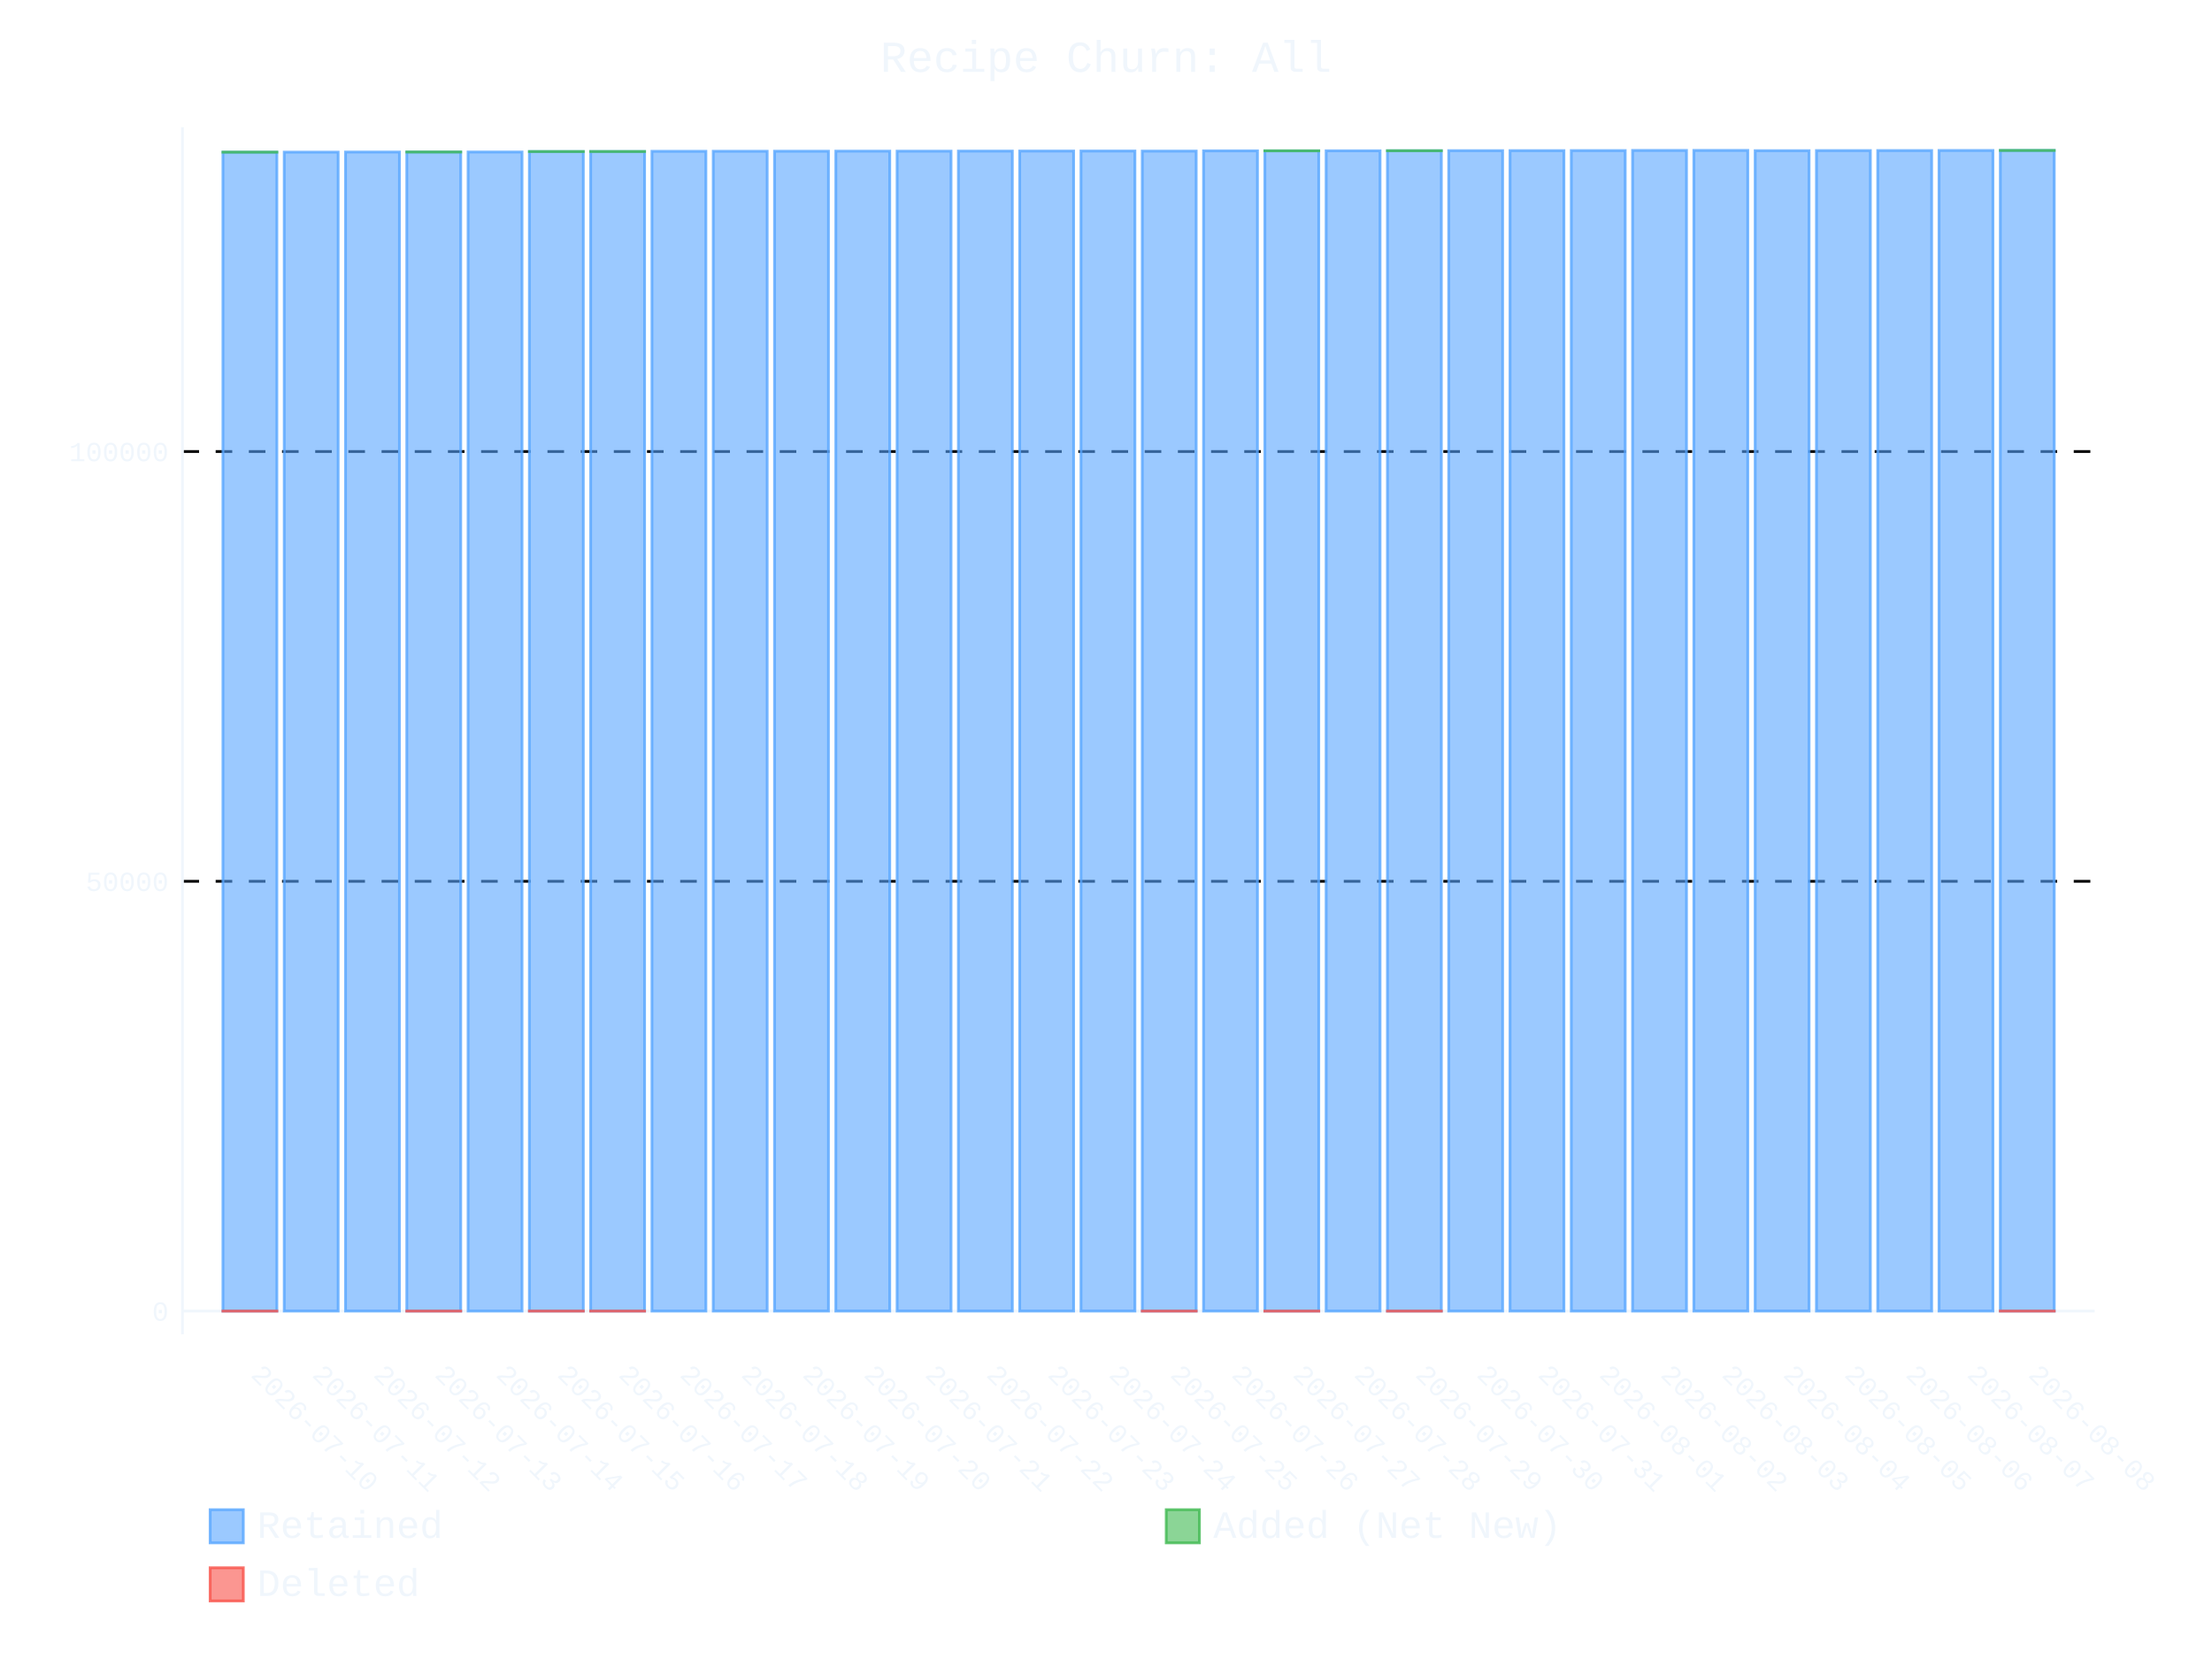
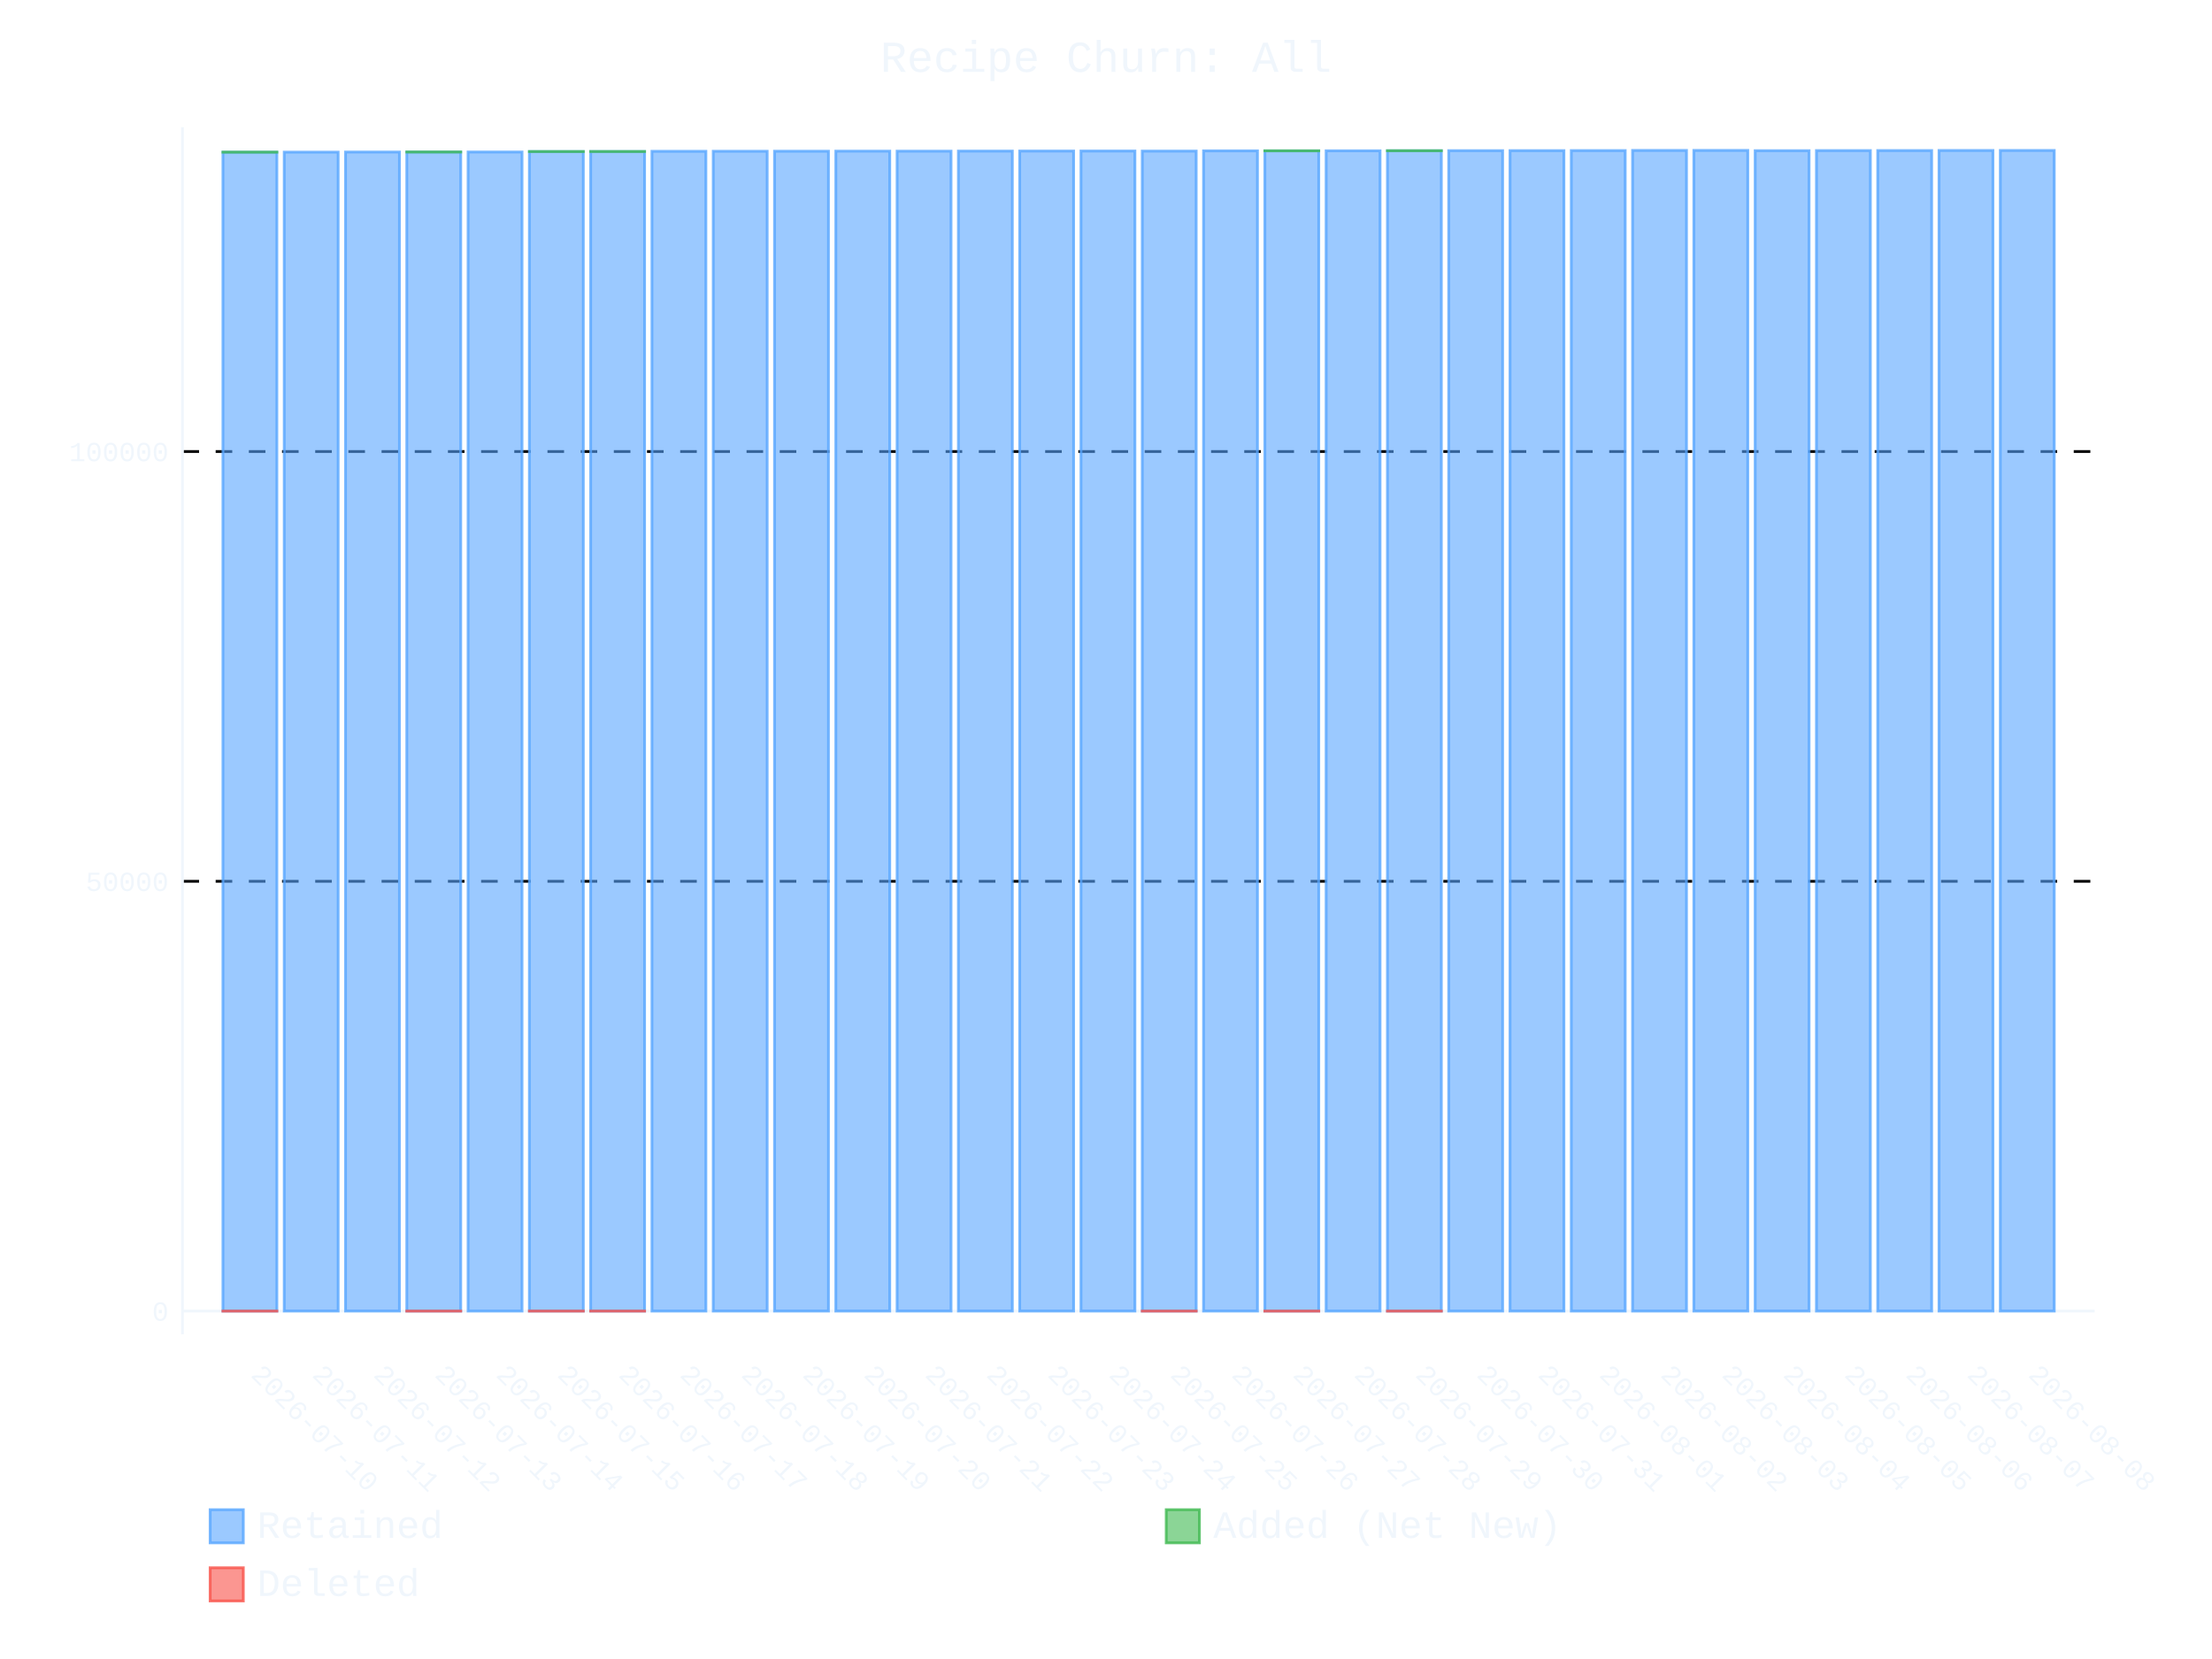
- <svg xmlns="http://www.w3.org/2000/svg" id="chart-c23854f6-fab5-44e6-bdd3-99640ff7f6a8" class="pygal-chart" viewBox="0 0 800 600">
+ <svg xmlns="http://www.w3.org/2000/svg" id="chart-626a1909-cea4-4ffa-8c38-fd72ef68b223" class="pygal-chart" viewBox="0 0 800 600">
  <defs>
-     <style type="text/css">#chart-c23854f6-fab5-44e6-bdd3-99640ff7f6a8{-webkit-user-select:none;-webkit-font-smoothing:antialiased;font-family:Consolas,"Liberation Mono",Menlo,Courier,monospace}#chart-c23854f6-fab5-44e6-bdd3-99640ff7f6a8 .title{font-family:Consolas,"Liberation Mono",Menlo,Courier,monospace;font-size:16px}#chart-c23854f6-fab5-44e6-bdd3-99640ff7f6a8 .legends .legend text{font-family:Consolas,"Liberation Mono",Menlo,Courier,monospace;font-size:14px}#chart-c23854f6-fab5-44e6-bdd3-99640ff7f6a8 .axis text{font-family:Consolas,"Liberation Mono",Menlo,Courier,monospace;font-size:10px}#chart-c23854f6-fab5-44e6-bdd3-99640ff7f6a8 .axis text.major{font-family:Consolas,"Liberation Mono",Menlo,Courier,monospace;font-size:10px}#chart-c23854f6-fab5-44e6-bdd3-99640ff7f6a8 .text-overlay text.value{font-family:Consolas,"Liberation Mono",Menlo,Courier,monospace;font-size:16px}#chart-c23854f6-fab5-44e6-bdd3-99640ff7f6a8 .text-overlay text.label{font-family:Consolas,"Liberation Mono",Menlo,Courier,monospace;font-size:10px}#chart-c23854f6-fab5-44e6-bdd3-99640ff7f6a8 .tooltip{font-family:Consolas,"Liberation Mono",Menlo,Courier,monospace;font-size:14px}#chart-c23854f6-fab5-44e6-bdd3-99640ff7f6a8 text.no_data{font-family:Consolas,"Liberation Mono",Menlo,Courier,monospace;font-size:64px}
- #chart-c23854f6-fab5-44e6-bdd3-99640ff7f6a8{background-color:transparent}#chart-c23854f6-fab5-44e6-bdd3-99640ff7f6a8 path,#chart-c23854f6-fab5-44e6-bdd3-99640ff7f6a8 line,#chart-c23854f6-fab5-44e6-bdd3-99640ff7f6a8 rect,#chart-c23854f6-fab5-44e6-bdd3-99640ff7f6a8 circle{-webkit-transition:400ms ease-in;-moz-transition:400ms ease-in;transition:400ms ease-in}#chart-c23854f6-fab5-44e6-bdd3-99640ff7f6a8 .graph &gt; .background{fill:transparent}#chart-c23854f6-fab5-44e6-bdd3-99640ff7f6a8 .plot &gt; .background{fill:transparent}#chart-c23854f6-fab5-44e6-bdd3-99640ff7f6a8 .graph{fill:#f0f6fc}#chart-c23854f6-fab5-44e6-bdd3-99640ff7f6a8 text.no_data{fill:#f0f6fc}#chart-c23854f6-fab5-44e6-bdd3-99640ff7f6a8 .title{fill:#f0f6fc}#chart-c23854f6-fab5-44e6-bdd3-99640ff7f6a8 .legends .legend text{fill:#f0f6fc}#chart-c23854f6-fab5-44e6-bdd3-99640ff7f6a8 .legends .legend:hover text{fill:#f0f6fc}#chart-c23854f6-fab5-44e6-bdd3-99640ff7f6a8 .axis .line{stroke:#f0f6fc}#chart-c23854f6-fab5-44e6-bdd3-99640ff7f6a8 .axis .guide.line{stroke:#9198a1}#chart-c23854f6-fab5-44e6-bdd3-99640ff7f6a8 .axis .major.line{stroke:#f0f6fc}#chart-c23854f6-fab5-44e6-bdd3-99640ff7f6a8 .axis text.major{fill:#f0f6fc}#chart-c23854f6-fab5-44e6-bdd3-99640ff7f6a8 .axis.y .guides:hover .guide.line,#chart-c23854f6-fab5-44e6-bdd3-99640ff7f6a8 .line-graph .axis.x .guides:hover .guide.line,#chart-c23854f6-fab5-44e6-bdd3-99640ff7f6a8 .stackedline-graph .axis.x .guides:hover .guide.line,#chart-c23854f6-fab5-44e6-bdd3-99640ff7f6a8 .xy-graph .axis.x .guides:hover .guide.line{stroke:#f0f6fc}#chart-c23854f6-fab5-44e6-bdd3-99640ff7f6a8 .axis .guides:hover text{fill:#f0f6fc}#chart-c23854f6-fab5-44e6-bdd3-99640ff7f6a8 .reactive{fill-opacity:.6;stroke-opacity:.8;stroke-width:1}#chart-c23854f6-fab5-44e6-bdd3-99640ff7f6a8 .ci{stroke:#f0f6fc}#chart-c23854f6-fab5-44e6-bdd3-99640ff7f6a8 .reactive.active,#chart-c23854f6-fab5-44e6-bdd3-99640ff7f6a8 .active .reactive{fill-opacity:.9;stroke-opacity:.9;stroke-width:4}#chart-c23854f6-fab5-44e6-bdd3-99640ff7f6a8 .ci .reactive.active{stroke-width:1.5}#chart-c23854f6-fab5-44e6-bdd3-99640ff7f6a8 .series text{fill:#f0f6fc}#chart-c23854f6-fab5-44e6-bdd3-99640ff7f6a8 .tooltip rect{fill:transparent;stroke:#f0f6fc;-webkit-transition:opacity 400ms ease-in;-moz-transition:opacity 400ms ease-in;transition:opacity 400ms ease-in}#chart-c23854f6-fab5-44e6-bdd3-99640ff7f6a8 .tooltip .label{fill:#f0f6fc}#chart-c23854f6-fab5-44e6-bdd3-99640ff7f6a8 .tooltip .label{fill:#f0f6fc}#chart-c23854f6-fab5-44e6-bdd3-99640ff7f6a8 .tooltip .legend{font-size:.8em;fill:#9198a1}#chart-c23854f6-fab5-44e6-bdd3-99640ff7f6a8 .tooltip .x_label{font-size:.6em;fill:#f0f6fc}#chart-c23854f6-fab5-44e6-bdd3-99640ff7f6a8 .tooltip .xlink{font-size:.5em;text-decoration:underline}#chart-c23854f6-fab5-44e6-bdd3-99640ff7f6a8 .tooltip .value{font-size:1.5em}#chart-c23854f6-fab5-44e6-bdd3-99640ff7f6a8 .bound{font-size:.5em}#chart-c23854f6-fab5-44e6-bdd3-99640ff7f6a8 .max-value{font-size:.75em;fill:#9198a1}#chart-c23854f6-fab5-44e6-bdd3-99640ff7f6a8 .map-element{fill:transparent;stroke:#9198a1 !important}#chart-c23854f6-fab5-44e6-bdd3-99640ff7f6a8 .map-element .reactive{fill-opacity:inherit;stroke-opacity:inherit}#chart-c23854f6-fab5-44e6-bdd3-99640ff7f6a8 .color-0,#chart-c23854f6-fab5-44e6-bdd3-99640ff7f6a8 .color-0 a:visited{stroke:#58a6ff;fill:#58a6ff}#chart-c23854f6-fab5-44e6-bdd3-99640ff7f6a8 .color-1,#chart-c23854f6-fab5-44e6-bdd3-99640ff7f6a8 .color-1 a:visited{stroke:#3fb950;fill:#3fb950}#chart-c23854f6-fab5-44e6-bdd3-99640ff7f6a8 .color-2,#chart-c23854f6-fab5-44e6-bdd3-99640ff7f6a8 .color-2 a:visited{stroke:#f85149;fill:#f85149}#chart-c23854f6-fab5-44e6-bdd3-99640ff7f6a8 .text-overlay .color-0 text{fill:black}#chart-c23854f6-fab5-44e6-bdd3-99640ff7f6a8 .text-overlay .color-1 text{fill:black}#chart-c23854f6-fab5-44e6-bdd3-99640ff7f6a8 .text-overlay .color-2 text{fill:black}
- #chart-c23854f6-fab5-44e6-bdd3-99640ff7f6a8 text.no_data{text-anchor:middle}#chart-c23854f6-fab5-44e6-bdd3-99640ff7f6a8 .guide.line{fill:none}#chart-c23854f6-fab5-44e6-bdd3-99640ff7f6a8 .centered{text-anchor:middle}#chart-c23854f6-fab5-44e6-bdd3-99640ff7f6a8 .title{text-anchor:middle}#chart-c23854f6-fab5-44e6-bdd3-99640ff7f6a8 .legends .legend text{fill-opacity:1}#chart-c23854f6-fab5-44e6-bdd3-99640ff7f6a8 .axis.x text{text-anchor:middle}#chart-c23854f6-fab5-44e6-bdd3-99640ff7f6a8 .axis.x:not(.web) text[transform]{text-anchor:start}#chart-c23854f6-fab5-44e6-bdd3-99640ff7f6a8 .axis.x:not(.web) text[transform].backwards{text-anchor:end}#chart-c23854f6-fab5-44e6-bdd3-99640ff7f6a8 .axis.y text{text-anchor:end}#chart-c23854f6-fab5-44e6-bdd3-99640ff7f6a8 .axis.y text[transform].backwards{text-anchor:start}#chart-c23854f6-fab5-44e6-bdd3-99640ff7f6a8 .axis.y2 text{text-anchor:start}#chart-c23854f6-fab5-44e6-bdd3-99640ff7f6a8 .axis.y2 text[transform].backwards{text-anchor:end}#chart-c23854f6-fab5-44e6-bdd3-99640ff7f6a8 .axis .guide.line{stroke-dasharray:4,4;stroke:black}#chart-c23854f6-fab5-44e6-bdd3-99640ff7f6a8 .axis .major.guide.line{stroke-dasharray:6,6;stroke:black}#chart-c23854f6-fab5-44e6-bdd3-99640ff7f6a8 .horizontal .axis.y .guide.line,#chart-c23854f6-fab5-44e6-bdd3-99640ff7f6a8 .horizontal .axis.y2 .guide.line,#chart-c23854f6-fab5-44e6-bdd3-99640ff7f6a8 .vertical .axis.x .guide.line{opacity:0}#chart-c23854f6-fab5-44e6-bdd3-99640ff7f6a8 .horizontal .axis.always_show .guide.line,#chart-c23854f6-fab5-44e6-bdd3-99640ff7f6a8 .vertical .axis.always_show .guide.line{opacity:1 !important}#chart-c23854f6-fab5-44e6-bdd3-99640ff7f6a8 .axis.y .guides:hover .guide.line,#chart-c23854f6-fab5-44e6-bdd3-99640ff7f6a8 .axis.y2 .guides:hover .guide.line,#chart-c23854f6-fab5-44e6-bdd3-99640ff7f6a8 .axis.x .guides:hover .guide.line{opacity:1}#chart-c23854f6-fab5-44e6-bdd3-99640ff7f6a8 .axis .guides:hover text{opacity:1}#chart-c23854f6-fab5-44e6-bdd3-99640ff7f6a8 .nofill{fill:none}#chart-c23854f6-fab5-44e6-bdd3-99640ff7f6a8 .subtle-fill{fill-opacity:.2}#chart-c23854f6-fab5-44e6-bdd3-99640ff7f6a8 .dot{stroke-width:1px;fill-opacity:1;stroke-opacity:1}#chart-c23854f6-fab5-44e6-bdd3-99640ff7f6a8 .dot.active{stroke-width:5px}#chart-c23854f6-fab5-44e6-bdd3-99640ff7f6a8 .dot.negative{fill:transparent}#chart-c23854f6-fab5-44e6-bdd3-99640ff7f6a8 text,#chart-c23854f6-fab5-44e6-bdd3-99640ff7f6a8 tspan{stroke:none !important}#chart-c23854f6-fab5-44e6-bdd3-99640ff7f6a8 .series text.active{opacity:1}#chart-c23854f6-fab5-44e6-bdd3-99640ff7f6a8 .tooltip rect{fill-opacity:.95;stroke-width:.5}#chart-c23854f6-fab5-44e6-bdd3-99640ff7f6a8 .tooltip text{fill-opacity:1}#chart-c23854f6-fab5-44e6-bdd3-99640ff7f6a8 .showable{visibility:hidden}#chart-c23854f6-fab5-44e6-bdd3-99640ff7f6a8 .showable.shown{visibility:visible}#chart-c23854f6-fab5-44e6-bdd3-99640ff7f6a8 .gauge-background{fill:rgba(229,229,229,1);stroke:none}#chart-c23854f6-fab5-44e6-bdd3-99640ff7f6a8 .bg-lines{stroke:transparent;stroke-width:2px}</style>
+     <style type="text/css">#chart-626a1909-cea4-4ffa-8c38-fd72ef68b223{-webkit-user-select:none;-webkit-font-smoothing:antialiased;font-family:Consolas,"Liberation Mono",Menlo,Courier,monospace}#chart-626a1909-cea4-4ffa-8c38-fd72ef68b223 .title{font-family:Consolas,"Liberation Mono",Menlo,Courier,monospace;font-size:16px}#chart-626a1909-cea4-4ffa-8c38-fd72ef68b223 .legends .legend text{font-family:Consolas,"Liberation Mono",Menlo,Courier,monospace;font-size:14px}#chart-626a1909-cea4-4ffa-8c38-fd72ef68b223 .axis text{font-family:Consolas,"Liberation Mono",Menlo,Courier,monospace;font-size:10px}#chart-626a1909-cea4-4ffa-8c38-fd72ef68b223 .axis text.major{font-family:Consolas,"Liberation Mono",Menlo,Courier,monospace;font-size:10px}#chart-626a1909-cea4-4ffa-8c38-fd72ef68b223 .text-overlay text.value{font-family:Consolas,"Liberation Mono",Menlo,Courier,monospace;font-size:16px}#chart-626a1909-cea4-4ffa-8c38-fd72ef68b223 .text-overlay text.label{font-family:Consolas,"Liberation Mono",Menlo,Courier,monospace;font-size:10px}#chart-626a1909-cea4-4ffa-8c38-fd72ef68b223 .tooltip{font-family:Consolas,"Liberation Mono",Menlo,Courier,monospace;font-size:14px}#chart-626a1909-cea4-4ffa-8c38-fd72ef68b223 text.no_data{font-family:Consolas,"Liberation Mono",Menlo,Courier,monospace;font-size:64px}
+ #chart-626a1909-cea4-4ffa-8c38-fd72ef68b223{background-color:transparent}#chart-626a1909-cea4-4ffa-8c38-fd72ef68b223 path,#chart-626a1909-cea4-4ffa-8c38-fd72ef68b223 line,#chart-626a1909-cea4-4ffa-8c38-fd72ef68b223 rect,#chart-626a1909-cea4-4ffa-8c38-fd72ef68b223 circle{-webkit-transition:400ms ease-in;-moz-transition:400ms ease-in;transition:400ms ease-in}#chart-626a1909-cea4-4ffa-8c38-fd72ef68b223 .graph &gt; .background{fill:transparent}#chart-626a1909-cea4-4ffa-8c38-fd72ef68b223 .plot &gt; .background{fill:transparent}#chart-626a1909-cea4-4ffa-8c38-fd72ef68b223 .graph{fill:#f0f6fc}#chart-626a1909-cea4-4ffa-8c38-fd72ef68b223 text.no_data{fill:#f0f6fc}#chart-626a1909-cea4-4ffa-8c38-fd72ef68b223 .title{fill:#f0f6fc}#chart-626a1909-cea4-4ffa-8c38-fd72ef68b223 .legends .legend text{fill:#f0f6fc}#chart-626a1909-cea4-4ffa-8c38-fd72ef68b223 .legends .legend:hover text{fill:#f0f6fc}#chart-626a1909-cea4-4ffa-8c38-fd72ef68b223 .axis .line{stroke:#f0f6fc}#chart-626a1909-cea4-4ffa-8c38-fd72ef68b223 .axis .guide.line{stroke:#9198a1}#chart-626a1909-cea4-4ffa-8c38-fd72ef68b223 .axis .major.line{stroke:#f0f6fc}#chart-626a1909-cea4-4ffa-8c38-fd72ef68b223 .axis text.major{fill:#f0f6fc}#chart-626a1909-cea4-4ffa-8c38-fd72ef68b223 .axis.y .guides:hover .guide.line,#chart-626a1909-cea4-4ffa-8c38-fd72ef68b223 .line-graph .axis.x .guides:hover .guide.line,#chart-626a1909-cea4-4ffa-8c38-fd72ef68b223 .stackedline-graph .axis.x .guides:hover .guide.line,#chart-626a1909-cea4-4ffa-8c38-fd72ef68b223 .xy-graph .axis.x .guides:hover .guide.line{stroke:#f0f6fc}#chart-626a1909-cea4-4ffa-8c38-fd72ef68b223 .axis .guides:hover text{fill:#f0f6fc}#chart-626a1909-cea4-4ffa-8c38-fd72ef68b223 .reactive{fill-opacity:.6;stroke-opacity:.8;stroke-width:1}#chart-626a1909-cea4-4ffa-8c38-fd72ef68b223 .ci{stroke:#f0f6fc}#chart-626a1909-cea4-4ffa-8c38-fd72ef68b223 .reactive.active,#chart-626a1909-cea4-4ffa-8c38-fd72ef68b223 .active .reactive{fill-opacity:.9;stroke-opacity:.9;stroke-width:4}#chart-626a1909-cea4-4ffa-8c38-fd72ef68b223 .ci .reactive.active{stroke-width:1.5}#chart-626a1909-cea4-4ffa-8c38-fd72ef68b223 .series text{fill:#f0f6fc}#chart-626a1909-cea4-4ffa-8c38-fd72ef68b223 .tooltip rect{fill:transparent;stroke:#f0f6fc;-webkit-transition:opacity 400ms ease-in;-moz-transition:opacity 400ms ease-in;transition:opacity 400ms ease-in}#chart-626a1909-cea4-4ffa-8c38-fd72ef68b223 .tooltip .label{fill:#f0f6fc}#chart-626a1909-cea4-4ffa-8c38-fd72ef68b223 .tooltip .label{fill:#f0f6fc}#chart-626a1909-cea4-4ffa-8c38-fd72ef68b223 .tooltip .legend{font-size:.8em;fill:#9198a1}#chart-626a1909-cea4-4ffa-8c38-fd72ef68b223 .tooltip .x_label{font-size:.6em;fill:#f0f6fc}#chart-626a1909-cea4-4ffa-8c38-fd72ef68b223 .tooltip .xlink{font-size:.5em;text-decoration:underline}#chart-626a1909-cea4-4ffa-8c38-fd72ef68b223 .tooltip .value{font-size:1.5em}#chart-626a1909-cea4-4ffa-8c38-fd72ef68b223 .bound{font-size:.5em}#chart-626a1909-cea4-4ffa-8c38-fd72ef68b223 .max-value{font-size:.75em;fill:#9198a1}#chart-626a1909-cea4-4ffa-8c38-fd72ef68b223 .map-element{fill:transparent;stroke:#9198a1 !important}#chart-626a1909-cea4-4ffa-8c38-fd72ef68b223 .map-element .reactive{fill-opacity:inherit;stroke-opacity:inherit}#chart-626a1909-cea4-4ffa-8c38-fd72ef68b223 .color-0,#chart-626a1909-cea4-4ffa-8c38-fd72ef68b223 .color-0 a:visited{stroke:#58a6ff;fill:#58a6ff}#chart-626a1909-cea4-4ffa-8c38-fd72ef68b223 .color-1,#chart-626a1909-cea4-4ffa-8c38-fd72ef68b223 .color-1 a:visited{stroke:#3fb950;fill:#3fb950}#chart-626a1909-cea4-4ffa-8c38-fd72ef68b223 .color-2,#chart-626a1909-cea4-4ffa-8c38-fd72ef68b223 .color-2 a:visited{stroke:#f85149;fill:#f85149}#chart-626a1909-cea4-4ffa-8c38-fd72ef68b223 .text-overlay .color-0 text{fill:black}#chart-626a1909-cea4-4ffa-8c38-fd72ef68b223 .text-overlay .color-1 text{fill:black}#chart-626a1909-cea4-4ffa-8c38-fd72ef68b223 .text-overlay .color-2 text{fill:black}
+ #chart-626a1909-cea4-4ffa-8c38-fd72ef68b223 text.no_data{text-anchor:middle}#chart-626a1909-cea4-4ffa-8c38-fd72ef68b223 .guide.line{fill:none}#chart-626a1909-cea4-4ffa-8c38-fd72ef68b223 .centered{text-anchor:middle}#chart-626a1909-cea4-4ffa-8c38-fd72ef68b223 .title{text-anchor:middle}#chart-626a1909-cea4-4ffa-8c38-fd72ef68b223 .legends .legend text{fill-opacity:1}#chart-626a1909-cea4-4ffa-8c38-fd72ef68b223 .axis.x text{text-anchor:middle}#chart-626a1909-cea4-4ffa-8c38-fd72ef68b223 .axis.x:not(.web) text[transform]{text-anchor:start}#chart-626a1909-cea4-4ffa-8c38-fd72ef68b223 .axis.x:not(.web) text[transform].backwards{text-anchor:end}#chart-626a1909-cea4-4ffa-8c38-fd72ef68b223 .axis.y text{text-anchor:end}#chart-626a1909-cea4-4ffa-8c38-fd72ef68b223 .axis.y text[transform].backwards{text-anchor:start}#chart-626a1909-cea4-4ffa-8c38-fd72ef68b223 .axis.y2 text{text-anchor:start}#chart-626a1909-cea4-4ffa-8c38-fd72ef68b223 .axis.y2 text[transform].backwards{text-anchor:end}#chart-626a1909-cea4-4ffa-8c38-fd72ef68b223 .axis .guide.line{stroke-dasharray:4,4;stroke:black}#chart-626a1909-cea4-4ffa-8c38-fd72ef68b223 .axis .major.guide.line{stroke-dasharray:6,6;stroke:black}#chart-626a1909-cea4-4ffa-8c38-fd72ef68b223 .horizontal .axis.y .guide.line,#chart-626a1909-cea4-4ffa-8c38-fd72ef68b223 .horizontal .axis.y2 .guide.line,#chart-626a1909-cea4-4ffa-8c38-fd72ef68b223 .vertical .axis.x .guide.line{opacity:0}#chart-626a1909-cea4-4ffa-8c38-fd72ef68b223 .horizontal .axis.always_show .guide.line,#chart-626a1909-cea4-4ffa-8c38-fd72ef68b223 .vertical .axis.always_show .guide.line{opacity:1 !important}#chart-626a1909-cea4-4ffa-8c38-fd72ef68b223 .axis.y .guides:hover .guide.line,#chart-626a1909-cea4-4ffa-8c38-fd72ef68b223 .axis.y2 .guides:hover .guide.line,#chart-626a1909-cea4-4ffa-8c38-fd72ef68b223 .axis.x .guides:hover .guide.line{opacity:1}#chart-626a1909-cea4-4ffa-8c38-fd72ef68b223 .axis .guides:hover text{opacity:1}#chart-626a1909-cea4-4ffa-8c38-fd72ef68b223 .nofill{fill:none}#chart-626a1909-cea4-4ffa-8c38-fd72ef68b223 .subtle-fill{fill-opacity:.2}#chart-626a1909-cea4-4ffa-8c38-fd72ef68b223 .dot{stroke-width:1px;fill-opacity:1;stroke-opacity:1}#chart-626a1909-cea4-4ffa-8c38-fd72ef68b223 .dot.active{stroke-width:5px}#chart-626a1909-cea4-4ffa-8c38-fd72ef68b223 .dot.negative{fill:transparent}#chart-626a1909-cea4-4ffa-8c38-fd72ef68b223 text,#chart-626a1909-cea4-4ffa-8c38-fd72ef68b223 tspan{stroke:none !important}#chart-626a1909-cea4-4ffa-8c38-fd72ef68b223 .series text.active{opacity:1}#chart-626a1909-cea4-4ffa-8c38-fd72ef68b223 .tooltip rect{fill-opacity:.95;stroke-width:.5}#chart-626a1909-cea4-4ffa-8c38-fd72ef68b223 .tooltip text{fill-opacity:1}#chart-626a1909-cea4-4ffa-8c38-fd72ef68b223 .showable{visibility:hidden}#chart-626a1909-cea4-4ffa-8c38-fd72ef68b223 .showable.shown{visibility:visible}#chart-626a1909-cea4-4ffa-8c38-fd72ef68b223 .gauge-background{fill:rgba(229,229,229,1);stroke:none}#chart-626a1909-cea4-4ffa-8c38-fd72ef68b223 .bg-lines{stroke:transparent;stroke-width:2px}</style>
  </defs>
  <g class="graph stackedbar-graph vertical">
    <rect x="0" y="0" width="800" height="600" class="background" />
    <g transform="translate(66, 46)" class="plot">
      <rect x="0" y="0" width="691.574" height="436.574" class="background" />
      <g class="axis y always_show">
        <g class="guides">
          <path d="M0 428.166 h691.574" class="axis major line" />
          <text x="-5" y="431.666" class="major">0</text>
        </g>
        <g class="guides">
          <path d="M0 272.734 h691.574" class="major guide line" />
          <text x="-5" y="276.234" class="major">50000</text>
        </g>
        <g class="guides">
          <path d="M0 117.303 h691.574" class="major guide line" />
          <text x="-5" y="120.803" class="major">100000</text>
        </g>
      </g>
      <g class="axis x">
        <path d="M0 0 v436.574" class="line" />
        <g class="guides">
          <path d="M24.382 0 v436.574" class="guide line" />
          <text x="24.382" y="451.574" class="" transform="rotate(45 24.3824 451.5736)">2026-07-10</text>
        </g>
        <g class="guides">
          <path d="M46.548 0 v436.574" class="guide line" />
          <text x="46.548" y="451.574" class="" transform="rotate(45 46.54822 451.5736)">2026-07-11</text>
        </g>
        <g class="guides">
          <path d="M68.714 0 v436.574" class="guide line" />
          <text x="68.714" y="451.574" class="" transform="rotate(45 68.71404 451.5736)">2026-07-12</text>
        </g>
        <g class="guides">
          <path d="M90.88 0 v436.574" class="guide line" />
          <text x="90.88" y="451.574" class="" transform="rotate(45 90.87986 451.5736)">2026-07-13</text>
        </g>
        <g class="guides">
          <path d="M113.046 0 v436.574" class="guide line" />
          <text x="113.046" y="451.574" class="" transform="rotate(45 113.0457 451.5736)">2026-07-14</text>
        </g>
        <g class="guides">
          <path d="M135.212 0 v436.574" class="guide line" />
          <text x="135.212" y="451.574" class="" transform="rotate(45 135.2115 451.5736)">2026-07-15</text>
        </g>
        <g class="guides">
          <path d="M157.377 0 v436.574" class="guide line" />
          <text x="157.377" y="451.574" class="" transform="rotate(45 157.3773 451.5736)">2026-07-16</text>
        </g>
        <g class="guides">
          <path d="M179.543 0 v436.574" class="guide line" />
          <text x="179.543" y="451.574" class="" transform="rotate(45 179.5431 451.5736)">2026-07-17</text>
        </g>
        <g class="guides">
          <path d="M201.709 0 v436.574" class="guide line" />
          <text x="201.709" y="451.574" class="" transform="rotate(45 201.709 451.5736)">2026-07-18</text>
        </g>
        <g class="guides">
          <path d="M223.875 0 v436.574" class="guide line" />
          <text x="223.875" y="451.574" class="" transform="rotate(45 223.8748 451.5736)">2026-07-19</text>
        </g>
        <g class="guides">
          <path d="M246.041 0 v436.574" class="guide line" />
          <text x="246.041" y="451.574" class="" transform="rotate(45 246.0406 451.5736)">2026-07-20</text>
        </g>
        <g class="guides">
          <path d="M268.206 0 v436.574" class="guide line" />
          <text x="268.206" y="451.574" class="" transform="rotate(45 268.2064 451.5736)">2026-07-21</text>
        </g>
        <g class="guides">
          <path d="M290.372 0 v436.574" class="guide line" />
          <text x="290.372" y="451.574" class="" transform="rotate(45 290.3722 451.5736)">2026-07-22</text>
        </g>
        <g class="guides">
          <path d="M312.538 0 v436.574" class="guide line" />
          <text x="312.538" y="451.574" class="" transform="rotate(45 312.5381 451.5736)">2026-07-23</text>
        </g>
        <g class="guides">
          <path d="M334.704 0 v436.574" class="guide line" />
          <text x="334.704" y="451.574" class="" transform="rotate(45 334.7039 451.5736)">2026-07-24</text>
        </g>
        <g class="guides">
          <path d="M356.87 0 v436.574" class="guide line" />
          <text x="356.87" y="451.574" class="" transform="rotate(45 356.8697 451.5736)">2026-07-25</text>
        </g>
        <g class="guides">
          <path d="M379.036 0 v436.574" class="guide line" />
          <text x="379.036" y="451.574" class="" transform="rotate(45 379.0355 451.5736)">2026-07-26</text>
        </g>
        <g class="guides">
          <path d="M401.201 0 v436.574" class="guide line" />
          <text x="401.201" y="451.574" class="" transform="rotate(45 401.2013 451.5736)">2026-07-27</text>
        </g>
        <g class="guides">
          <path d="M423.367 0 v436.574" class="guide line" />
          <text x="423.367" y="451.574" class="" transform="rotate(45 423.3672 451.5736)">2026-07-28</text>
        </g>
        <g class="guides">
          <path d="M445.533 0 v436.574" class="guide line" />
          <text x="445.533" y="451.574" class="" transform="rotate(45 445.533 451.5736)">2026-07-29</text>
        </g>
        <g class="guides">
          <path d="M467.699 0 v436.574" class="guide line" />
          <text x="467.699" y="451.574" class="" transform="rotate(45 467.6988 451.5736)">2026-07-30</text>
        </g>
        <g class="guides">
          <path d="M489.865 0 v436.574" class="guide line" />
          <text x="489.865" y="451.574" class="" transform="rotate(45 489.8646 451.5736)">2026-07-31</text>
        </g>
        <g class="guides">
          <path d="M512.03 0 v436.574" class="guide line" />
          <text x="512.03" y="451.574" class="" transform="rotate(45 512.0304 451.5736)">2026-08-01</text>
        </g>
        <g class="guides">
          <path d="M534.196 0 v436.574" class="guide line" />
          <text x="534.196" y="451.574" class="" transform="rotate(45 534.1963 451.5736)">2026-08-02</text>
        </g>
        <g class="guides">
          <path d="M556.362 0 v436.574" class="guide line" />
          <text x="556.362" y="451.574" class="" transform="rotate(45 556.3621 451.5736)">2026-08-03</text>
        </g>
        <g class="guides">
          <path d="M578.528 0 v436.574" class="guide line" />
          <text x="578.528" y="451.574" class="" transform="rotate(45 578.5279 451.5736)">2026-08-04</text>
        </g>
        <g class="guides">
          <path d="M600.694 0 v436.574" class="guide line" />
          <text x="600.694" y="451.574" class="" transform="rotate(45 600.6937 451.5736)">2026-08-05</text>
        </g>
        <g class="guides">
          <path d="M622.86 0 v436.574" class="guide line" />
          <text x="622.86" y="451.574" class="" transform="rotate(45 622.8596 451.5736)">2026-08-06</text>
        </g>
        <g class="guides">
          <path d="M645.025 0 v436.574" class="guide line" />
          <text x="645.025" y="451.574" class="" transform="rotate(45 645.0254 451.5736)">2026-08-07</text>
        </g>
        <g class="guides">
          <path d="M667.191 0 v436.574" class="guide line" />
          <text x="667.191" y="451.574" class="" transform="rotate(45 667.1912 451.5736)">2026-08-08</text>
        </g>
      </g>
      <g class="series serie-0 color-0">
        <g class="bars">
          <g class="bar">
            <rect x="14.629" y="9.039" rx="0" ry="0" width="19.506" height="419.126" class="rect reactive tooltip-trigger" />
          </g>
          <g class="bar">
            <rect x="36.795" y="9.02" rx="0" ry="0" width="19.506" height="419.145" class="rect reactive tooltip-trigger" />
          </g>
          <g class="bar">
            <rect x="58.961" y="8.986" rx="0" ry="0" width="19.506" height="419.179" class="rect reactive tooltip-trigger" />
          </g>
          <g class="bar">
            <rect x="81.127" y="8.983" rx="0" ry="0" width="19.506" height="419.182" class="rect reactive tooltip-trigger" />
          </g>
          <g class="bar">
            <rect x="103.293" y="8.974" rx="0" ry="0" width="19.506" height="419.192" class="rect reactive tooltip-trigger" />
          </g>
          <g class="bar">
            <rect x="125.459" y="8.818" rx="0" ry="0" width="19.506" height="419.347" class="rect reactive tooltip-trigger" />
          </g>
          <g class="bar">
            <rect x="147.624" y="8.806" rx="0" ry="0" width="19.506" height="419.36" class="rect reactive tooltip-trigger" />
          </g>
          <g class="bar">
            <rect x="169.79" y="8.716" rx="0" ry="0" width="19.506" height="419.45" class="rect reactive tooltip-trigger" />
          </g>
          <g class="bar">
            <rect x="191.956" y="8.7" rx="0" ry="0" width="19.506" height="419.465" class="rect reactive tooltip-trigger" />
          </g>
          <g class="bar">
            <rect x="214.122" y="8.685" rx="0" ry="0" width="19.506" height="419.481" class="rect reactive tooltip-trigger" />
          </g>
          <g class="bar">
            <rect x="236.288" y="8.663" rx="0" ry="0" width="19.506" height="419.503" class="rect reactive tooltip-trigger" />
          </g>
          <g class="bar">
            <rect x="258.453" y="8.666" rx="0" ry="0" width="19.506" height="419.499" class="rect reactive tooltip-trigger" />
          </g>
          <g class="bar">
            <rect x="280.619" y="8.638" rx="0" ry="0" width="19.506" height="419.527" class="rect reactive tooltip-trigger" />
          </g>
          <g class="bar">
            <rect x="302.785" y="8.623" rx="0" ry="0" width="19.506" height="419.543" class="rect reactive tooltip-trigger" />
          </g>
          <g class="bar">
            <rect x="324.951" y="8.616" rx="0" ry="0" width="19.506" height="419.549" class="rect reactive tooltip-trigger" />
          </g>
          <g class="bar">
            <rect x="347.117" y="8.641" rx="0" ry="0" width="19.506" height="419.524" class="rect reactive tooltip-trigger" />
          </g>
          <g class="bar">
            <rect x="369.283" y="8.557" rx="0" ry="0" width="19.506" height="419.608" class="rect reactive tooltip-trigger" />
          </g>
          <g class="bar">
            <rect x="391.448" y="8.554" rx="0" ry="0" width="19.506" height="419.611" class="rect reactive tooltip-trigger" />
          </g>
          <g class="bar">
            <rect x="413.614" y="8.539" rx="0" ry="0" width="19.506" height="419.627" class="rect reactive tooltip-trigger" />
          </g>
          <g class="bar">
            <rect x="435.78" y="8.52" rx="0" ry="0" width="19.506" height="419.646" class="rect reactive tooltip-trigger" />
          </g>
          <g class="bar">
            <rect x="457.946" y="8.486" rx="0" ry="0" width="19.506" height="419.68" class="rect reactive tooltip-trigger" />
          </g>
          <g class="bar">
            <rect x="480.112" y="8.476" rx="0" ry="0" width="19.506" height="419.689" class="rect reactive tooltip-trigger" />
          </g>
          <g class="bar">
            <rect x="502.277" y="8.458" rx="0" ry="0" width="19.506" height="419.708" class="rect reactive tooltip-trigger" />
          </g>
          <g class="bar">
            <rect x="524.443" y="8.402" rx="0" ry="0" width="19.506" height="419.764" class="rect reactive tooltip-trigger" />
          </g>
          <g class="bar">
            <rect x="546.609" y="8.396" rx="0" ry="0" width="19.506" height="419.77" class="rect reactive tooltip-trigger" />
          </g>
          <g class="bar">
            <rect x="568.775" y="8.495" rx="0" ry="0" width="19.506" height="419.67" class="rect reactive tooltip-trigger" />
          </g>
          <g class="bar">
            <rect x="590.941" y="8.458" rx="0" ry="0" width="19.506" height="419.708" class="rect reactive tooltip-trigger" />
          </g>
          <g class="bar">
            <rect x="613.107" y="8.448" rx="0" ry="0" width="19.506" height="419.717" class="rect reactive tooltip-trigger" />
          </g>
          <g class="bar">
            <rect x="635.272" y="8.417" rx="0" ry="0" width="19.506" height="419.748" class="rect reactive tooltip-trigger" />
          </g>
          <g class="bar">
-             <rect x="657.438" y="8.417" rx="0" ry="0" width="19.506" height="419.748" class="rect reactive tooltip-trigger" />
+             <rect x="657.438" y="8.414" rx="0" ry="0" width="19.506" height="419.751" class="rect reactive tooltip-trigger" />
          </g>
        </g>
      </g>
      <g class="series serie-1 color-1">
        <g class="bars">
          <g class="bar">
            <rect x="14.629" y="9.03" rx="0" ry="0" width="19.506" height="0.009" class="rect reactive tooltip-trigger" />
          </g>
          <g class="bar">
            <rect x="36.795" y="9.02" rx="0" ry="0" width="19.506" height="0.0" class="rect reactive tooltip-trigger" />
          </g>
          <g class="bar">
            <rect x="58.961" y="8.986" rx="0" ry="0" width="19.506" height="0.0" class="rect reactive tooltip-trigger" />
          </g>
          <g class="bar">
            <rect x="81.127" y="8.98" rx="0" ry="0" width="19.506" height="0.003" class="rect reactive tooltip-trigger" />
          </g>
          <g class="bar">
            <rect x="103.293" y="8.974" rx="0" ry="0" width="19.506" height="0.0" class="rect reactive tooltip-trigger" />
          </g>
          <g class="bar">
            <rect x="125.459" y="8.812" rx="0" ry="0" width="19.506" height="0.006" class="rect reactive tooltip-trigger" />
          </g>
          <g class="bar">
            <rect x="147.624" y="8.803" rx="0" ry="0" width="19.506" height="0.003" class="rect reactive tooltip-trigger" />
          </g>
          <g class="bar">
            <rect x="169.79" y="8.716" rx="0" ry="0" width="19.506" height="0.0" class="rect reactive tooltip-trigger" />
          </g>
          <g class="bar">
            <rect x="191.956" y="8.7" rx="0" ry="0" width="19.506" height="0.0" class="rect reactive tooltip-trigger" />
          </g>
          <g class="bar">
            <rect x="214.122" y="8.685" rx="0" ry="0" width="19.506" height="0.0" class="rect reactive tooltip-trigger" />
          </g>
          <g class="bar">
            <rect x="236.288" y="8.663" rx="0" ry="0" width="19.506" height="0.0" class="rect reactive tooltip-trigger" />
          </g>
          <g class="bar">
            <rect x="258.453" y="8.666" rx="0" ry="0" width="19.506" height="0.0" class="rect reactive tooltip-trigger" />
          </g>
          <g class="bar">
            <rect x="280.619" y="8.638" rx="0" ry="0" width="19.506" height="0.0" class="rect reactive tooltip-trigger" />
          </g>
          <g class="bar">
            <rect x="302.785" y="8.623" rx="0" ry="0" width="19.506" height="0.0" class="rect reactive tooltip-trigger" />
          </g>
          <g class="bar">
            <rect x="324.951" y="8.616" rx="0" ry="0" width="19.506" height="0.0" class="rect reactive tooltip-trigger" />
          </g>
          <g class="bar">
            <rect x="347.117" y="8.641" rx="0" ry="0" width="19.506" height="0.0" class="rect reactive tooltip-trigger" />
          </g>
          <g class="bar">
            <rect x="369.283" y="8.557" rx="0" ry="0" width="19.506" height="0.0" class="rect reactive tooltip-trigger" />
          </g>
          <g class="bar">
            <rect x="391.448" y="8.545" rx="0" ry="0" width="19.506" height="0.009" class="rect reactive tooltip-trigger" />
          </g>
          <g class="bar">
            <rect x="413.614" y="8.539" rx="0" ry="0" width="19.506" height="0.0" class="rect reactive tooltip-trigger" />
          </g>
          <g class="bar">
            <rect x="435.78" y="8.508" rx="0" ry="0" width="19.506" height="0.012" class="rect reactive tooltip-trigger" />
          </g>
          <g class="bar">
            <rect x="457.946" y="8.486" rx="0" ry="0" width="19.506" height="0.0" class="rect reactive tooltip-trigger" />
          </g>
          <g class="bar">
            <rect x="480.112" y="8.476" rx="0" ry="0" width="19.506" height="0.0" class="rect reactive tooltip-trigger" />
          </g>
          <g class="bar">
            <rect x="502.277" y="8.458" rx="0" ry="0" width="19.506" height="0.0" class="rect reactive tooltip-trigger" />
          </g>
          <g class="bar">
            <rect x="524.443" y="8.402" rx="0" ry="0" width="19.506" height="0.0" class="rect reactive tooltip-trigger" />
          </g>
          <g class="bar">
            <rect x="546.609" y="8.396" rx="0" ry="0" width="19.506" height="0.0" class="rect reactive tooltip-trigger" />
          </g>
          <g class="bar">
            <rect x="568.775" y="8.495" rx="0" ry="0" width="19.506" height="0.0" class="rect reactive tooltip-trigger" />
          </g>
          <g class="bar">
            <rect x="590.941" y="8.458" rx="0" ry="0" width="19.506" height="0.0" class="rect reactive tooltip-trigger" />
          </g>
          <g class="bar">
            <rect x="613.107" y="8.448" rx="0" ry="0" width="19.506" height="0.0" class="rect reactive tooltip-trigger" />
          </g>
          <g class="bar">
            <rect x="635.272" y="8.417" rx="0" ry="0" width="19.506" height="0.0" class="rect reactive tooltip-trigger" />
          </g>
          <g class="bar">
-             <rect x="657.438" y="8.414" rx="0" ry="0" width="19.506" height="0.003" class="rect reactive tooltip-trigger" />
+             <rect x="657.438" y="8.414" rx="0" ry="0" width="19.506" height="0.0" class="rect reactive tooltip-trigger" />
          </g>
        </g>
      </g>
      <g class="series serie-2 color-2">
        <g class="bars">
          <g class="bar">
            <rect x="14.629" y="428.166" rx="0" ry="0" width="19.506" height="0.009" class="rect reactive tooltip-trigger" />
          </g>
          <g class="bar">
            <rect x="36.795" y="9.02" rx="0" ry="0" width="19.506" height="0.0" class="rect reactive tooltip-trigger" />
          </g>
          <g class="bar">
            <rect x="58.961" y="8.986" rx="0" ry="0" width="19.506" height="0.0" class="rect reactive tooltip-trigger" />
          </g>
          <g class="bar">
            <rect x="81.127" y="428.166" rx="0" ry="0" width="19.506" height="0.003" class="rect reactive tooltip-trigger" />
          </g>
          <g class="bar">
            <rect x="103.293" y="8.974" rx="0" ry="0" width="19.506" height="0.0" class="rect reactive tooltip-trigger" />
          </g>
          <g class="bar">
            <rect x="125.459" y="428.166" rx="0" ry="0" width="19.506" height="0.006" class="rect reactive tooltip-trigger" />
          </g>
          <g class="bar">
            <rect x="147.624" y="428.166" rx="0" ry="0" width="19.506" height="0.003" class="rect reactive tooltip-trigger" />
          </g>
          <g class="bar">
            <rect x="169.79" y="8.716" rx="0" ry="0" width="19.506" height="0.0" class="rect reactive tooltip-trigger" />
          </g>
          <g class="bar">
            <rect x="191.956" y="8.7" rx="0" ry="0" width="19.506" height="0.0" class="rect reactive tooltip-trigger" />
          </g>
          <g class="bar">
            <rect x="214.122" y="8.685" rx="0" ry="0" width="19.506" height="0.0" class="rect reactive tooltip-trigger" />
          </g>
          <g class="bar">
            <rect x="236.288" y="8.663" rx="0" ry="0" width="19.506" height="0.0" class="rect reactive tooltip-trigger" />
          </g>
          <g class="bar">
            <rect x="258.453" y="8.666" rx="0" ry="0" width="19.506" height="0.0" class="rect reactive tooltip-trigger" />
          </g>
          <g class="bar">
            <rect x="280.619" y="8.638" rx="0" ry="0" width="19.506" height="0.0" class="rect reactive tooltip-trigger" />
          </g>
          <g class="bar">
            <rect x="302.785" y="8.623" rx="0" ry="0" width="19.506" height="0.0" class="rect reactive tooltip-trigger" />
          </g>
          <g class="bar">
            <rect x="324.951" y="8.616" rx="0" ry="0" width="19.506" height="0.0" class="rect reactive tooltip-trigger" />
          </g>
          <g class="bar">
            <rect x="347.117" y="428.166" rx="0" ry="0" width="19.506" height="0.003" class="rect reactive tooltip-trigger" />
          </g>
          <g class="bar">
            <rect x="369.283" y="8.557" rx="0" ry="0" width="19.506" height="0.0" class="rect reactive tooltip-trigger" />
          </g>
          <g class="bar">
            <rect x="391.448" y="428.166" rx="0" ry="0" width="19.506" height="0.009" class="rect reactive tooltip-trigger" />
          </g>
          <g class="bar">
            <rect x="413.614" y="8.539" rx="0" ry="0" width="19.506" height="0.0" class="rect reactive tooltip-trigger" />
          </g>
          <g class="bar">
            <rect x="435.78" y="428.166" rx="0" ry="0" width="19.506" height="0.012" class="rect reactive tooltip-trigger" />
          </g>
          <g class="bar">
            <rect x="457.946" y="8.486" rx="0" ry="0" width="19.506" height="0.0" class="rect reactive tooltip-trigger" />
          </g>
          <g class="bar">
            <rect x="480.112" y="8.476" rx="0" ry="0" width="19.506" height="0.0" class="rect reactive tooltip-trigger" />
          </g>
          <g class="bar">
            <rect x="502.277" y="8.458" rx="0" ry="0" width="19.506" height="0.0" class="rect reactive tooltip-trigger" />
          </g>
          <g class="bar">
            <rect x="524.443" y="8.402" rx="0" ry="0" width="19.506" height="0.0" class="rect reactive tooltip-trigger" />
          </g>
          <g class="bar">
            <rect x="546.609" y="8.396" rx="0" ry="0" width="19.506" height="0.0" class="rect reactive tooltip-trigger" />
          </g>
          <g class="bar">
            <rect x="568.775" y="8.495" rx="0" ry="0" width="19.506" height="0.0" class="rect reactive tooltip-trigger" />
          </g>
          <g class="bar">
            <rect x="590.941" y="8.458" rx="0" ry="0" width="19.506" height="0.0" class="rect reactive tooltip-trigger" />
          </g>
          <g class="bar">
            <rect x="613.107" y="8.448" rx="0" ry="0" width="19.506" height="0.0" class="rect reactive tooltip-trigger" />
          </g>
          <g class="bar">
            <rect x="635.272" y="8.417" rx="0" ry="0" width="19.506" height="0.0" class="rect reactive tooltip-trigger" />
          </g>
          <g class="bar">
-             <rect x="657.438" y="428.166" rx="0" ry="0" width="19.506" height="0.003" class="rect reactive tooltip-trigger" />
+             <rect x="657.438" y="8.414" rx="0" ry="0" width="19.506" height="0.0" class="rect reactive tooltip-trigger" />
          </g>
        </g>
      </g>
    </g>
    <g class="titles">
      <text x="400.0" y="26" class="title plot_title">Recipe Churn: All</text>
    </g>
    <g transform="translate(66, 46)" class="plot overlay">
      <g class="series serie-0 color-0" />
      <g class="series serie-1 color-1" />
      <g class="series serie-2 color-2" />
    </g>
    <g transform="translate(66, 46)" class="plot text-overlay">
      <g class="series serie-0 color-0" />
      <g class="series serie-1 color-1" />
      <g class="series serie-2 color-2" />
    </g>
    <g transform="translate(66, 46)" class="plot tooltip-overlay">
      <g transform="translate(0 0)" style="opacity: 0" class="tooltip">
        <rect rx="0" ry="0" width="0" height="0" class="tooltip-box" />
        <g class="text" />
      </g>
    </g>
    <g transform="translate(76, 545)" class="legends">
      <g id="activate-serie-0" class="legend reactive activate-serie">
        <rect x="0.0" y="1.0" width="12" height="12" class="color-0 reactive" />
        <text x="17.0" y="11.2">Retained</text>
      </g>
      <g id="activate-serie-1" class="legend reactive activate-serie">
        <rect x="345.787" y="1.0" width="12" height="12" class="color-1 reactive" />
        <text x="362.787" y="11.2">Added (Net New)</text>
      </g>
      <g id="activate-serie-2" class="legend reactive activate-serie">
        <rect x="0.0" y="22.0" width="12" height="12" class="color-2 reactive" />
        <text x="17.0" y="32.2">Deleted</text>
      </g>
    </g>
  </g>
</svg>
